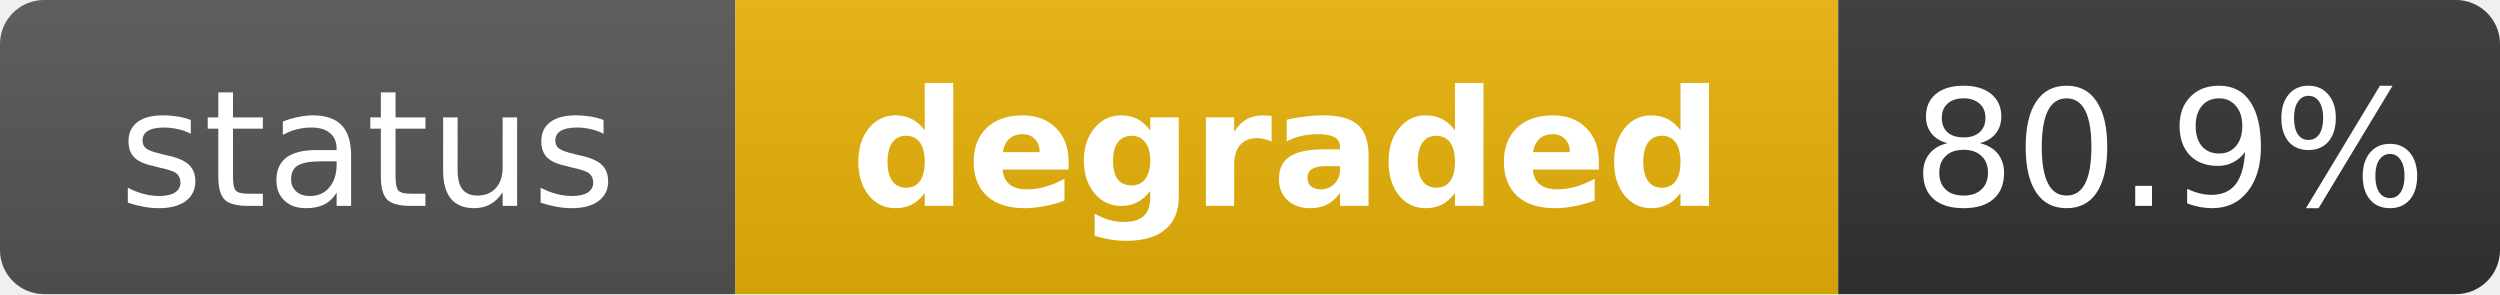
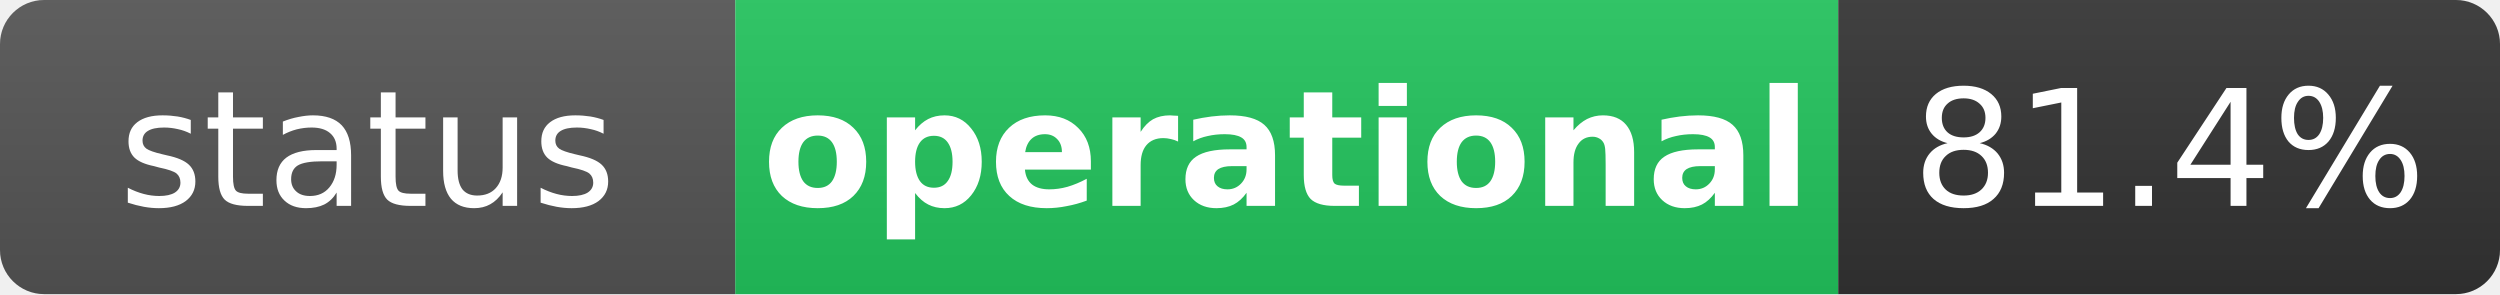
- <svg xmlns="http://www.w3.org/2000/svg" width="170" height="20" role="img" aria-label="status: degraded">
+ <svg xmlns="http://www.w3.org/2000/svg" width="170" height="20" role="img" aria-label="status: operational">
  <linearGradient id="s" x2="0" y2="100%">
    <stop offset="0" stop-color="#bbb" stop-opacity=".1" />
    <stop offset="1" stop-opacity=".1" />
  </linearGradient>
  <clipPath id="r">
    <rect width="170" height="20" rx="3" fill="#fff" />
  </clipPath>
  <g clip-path="url(#r)">
    <rect width="50" height="20" fill="#555" />
-     <rect x="50" width="75" height="20" fill="#eab308" />
+     <rect x="50" width="75" height="20" fill="#22c55e" />
    <rect x="125" width="45" height="20" fill="#333" />
    <rect width="170" height="20" fill="url(#s)" />
  </g>
  <g fill="#fff" text-anchor="middle" font-family="Verdana,Geneva,DejaVu Sans,sans-serif" text-rendering="geometricPrecision" font-size="11">
    <text x="25" y="14" fill="#fff">status</text>
-     <text x="87.5" y="14" fill="#fff" font-weight="bold">degraded</text>
-     <text x="147.5" y="14" fill="#fff">80.9%</text>
+     <text x="87.5" y="14" fill="#fff" font-weight="bold">operational</text>
+     <text x="147.5" y="14" fill="#fff">81.4%</text>
  </g>
</svg>
